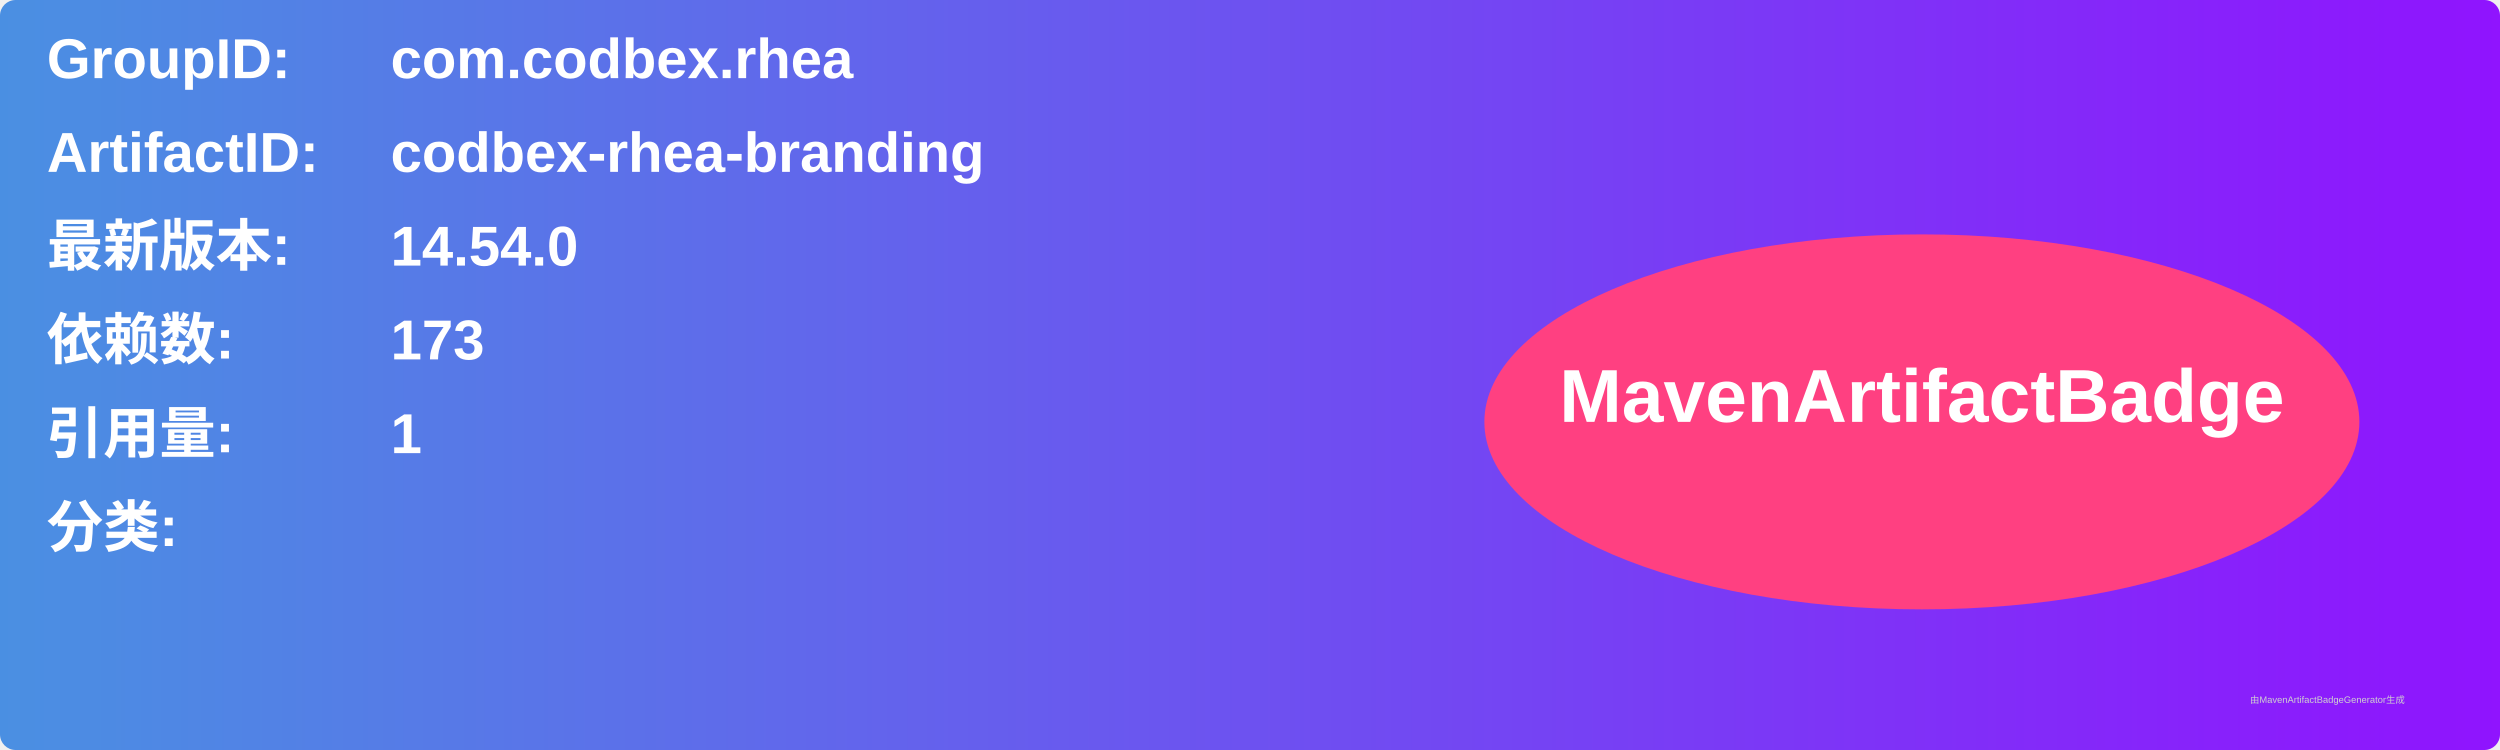
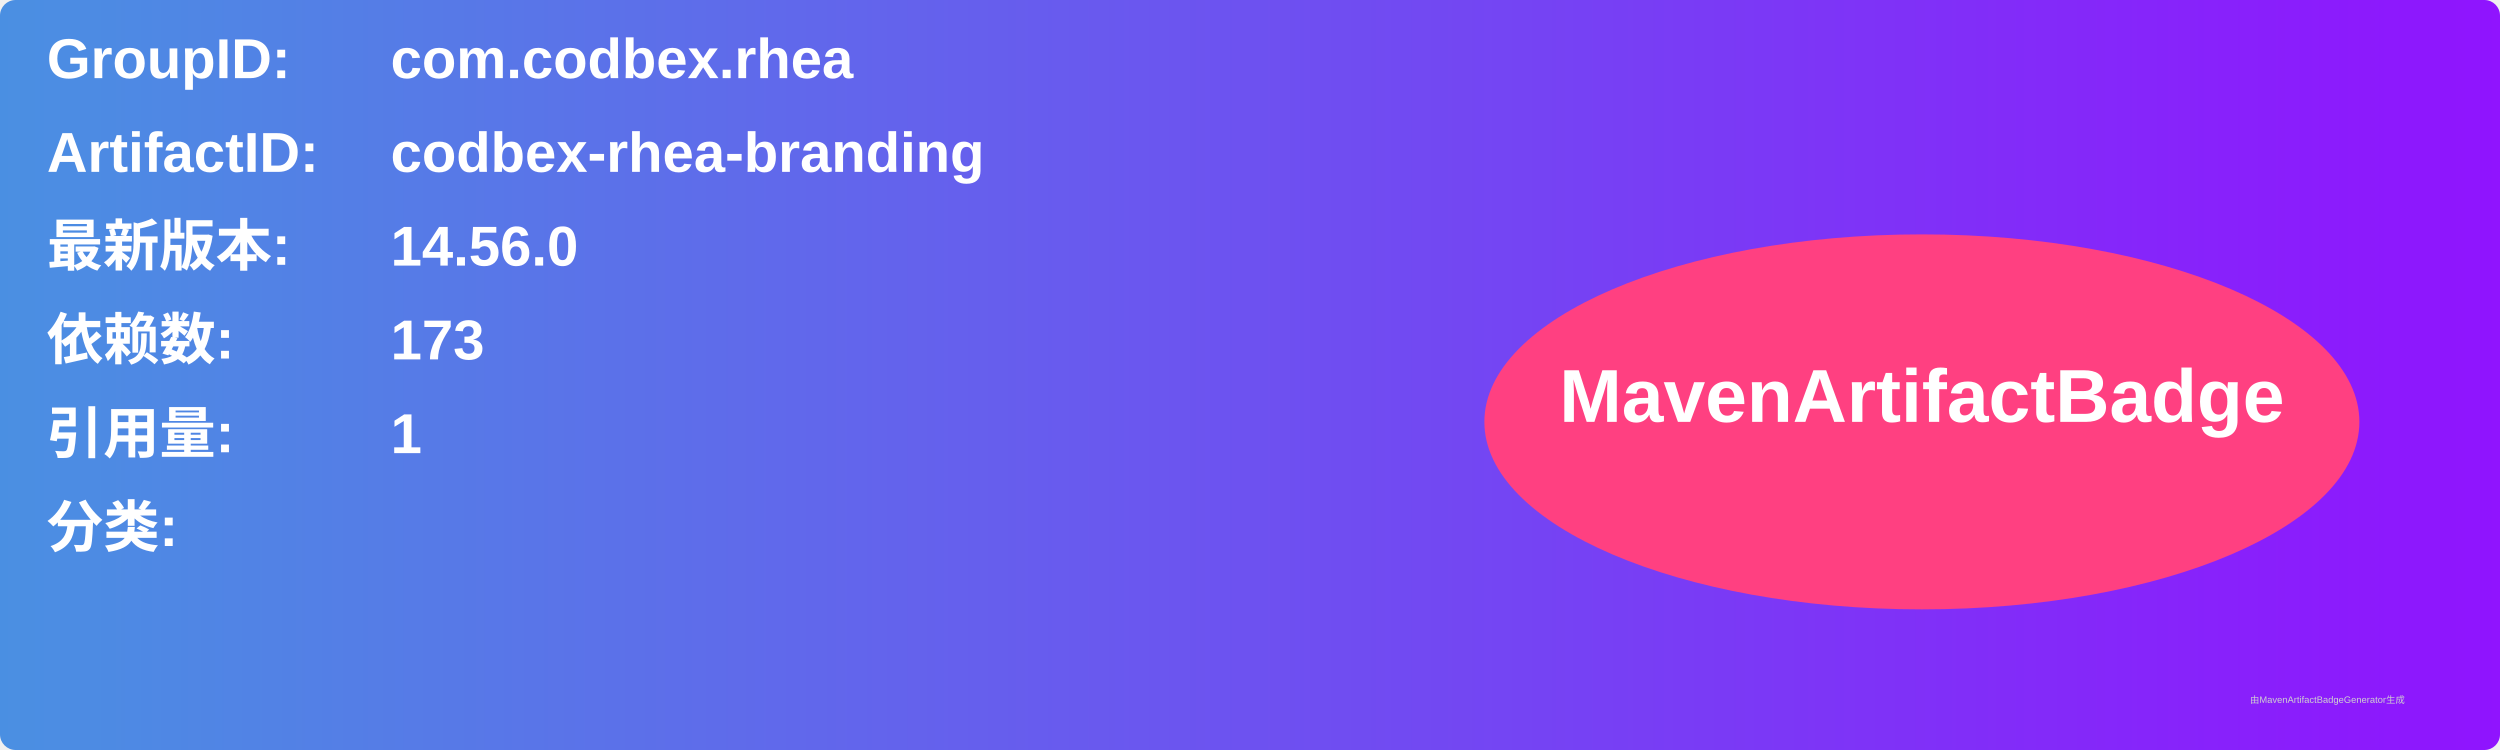
<svg xmlns="http://www.w3.org/2000/svg" width="800" height="240" viewBox="0 0 800 240">
  <linearGradient id="grad" x1="0%" y1="0%" x2="100%" y2="0%">
    <stop offset="0%" stop-color="#4a90e2" />
    <stop offset="100%" stop-color="#9013fe" />
  </linearGradient>
  <rect width="100%" height="100%" rx="5" ry="5" fill="url(#grad)" />
  <g transform="translate(15, 15)">
    <text x="0" y="10" font-family="Arial" font-size="18" fill="white" font-weight="bold" width="260">GroupID:</text>
    <text x="110" y="10" font-family="Arial" font-size="18" fill="white" font-weight="bold" width="460">com.codbex.rhea</text>
    <text x="0" y="40" font-family="Arial" font-size="18" fill="white" font-weight="bold" width="260">ArtifactID:</text>
    <text x="110" y="40" font-family="Arial" font-size="18" fill="white" font-weight="bold" width="460">codbex-rhea-branding</text>
    <text x="0" y="70" font-family="Arial" font-size="18" fill="white" font-weight="bold">最新版本:</text>
    <text x="110" y="70" font-family="Arial" font-size="18" fill="white" font-weight="bold">
-       <tspan font-weight="bold">14.54.0</tspan>
+       <tspan font-weight="bold">14.56.0</tspan>
    </text>
    <text x="0" y="100" font-family="Arial" font-size="18" fill="white" font-weight="bold">依赖数: </text>
    <text x="110" y="100" font-family="Arial" font-size="18" fill="white">
      <tspan font-weight="bold">173</tspan>
    </text>
    <text x="0" y="130" font-family="Arial" font-size="18" fill="white" font-weight="bold">引用量: </text>
    <text x="110" y="130" font-family="Arial" font-size="18" fill="white">
      <tspan font-weight="bold">1</tspan>
    </text>
    <text x="0" y="160" font-family="Arial" font-size="18" fill="white" font-weight="bold">分类:</text>
    <text x="10" y="190" font-family="Arial" font-size="10" fill="white">
      <tspan font-weight="bold" />
    </text>
    <ellipse cx="600" cy="120" rx="140" ry="60" fill="#ff4081" />
    <text x="600" y="120" text-anchor="middle" font-family="Arial" font-size="24" fill="white" font-weight="bold">MavenArtifactBadge</text>
  </g>
  <text x="720" y="225" font-family="Arial" font-size="3" fill="#d0d0d0">由MavenArtifactBadgeGenerator生成</text>
</svg>
